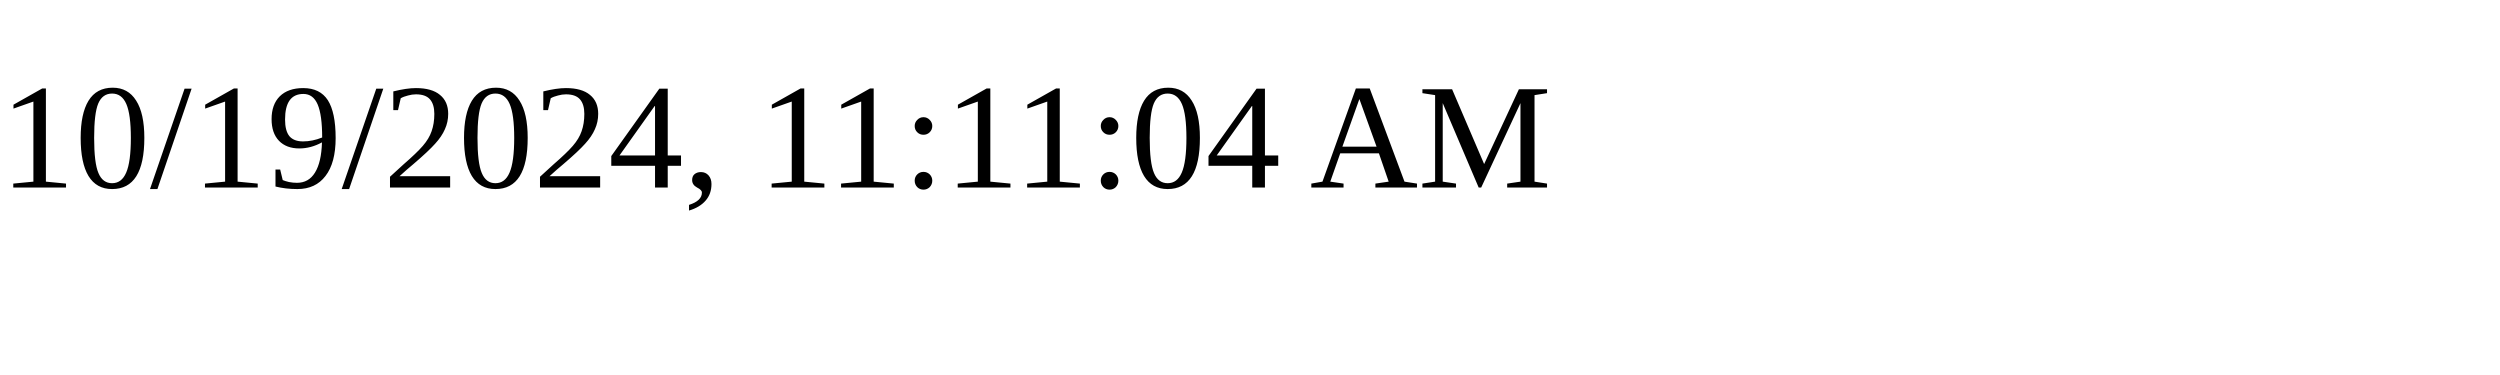
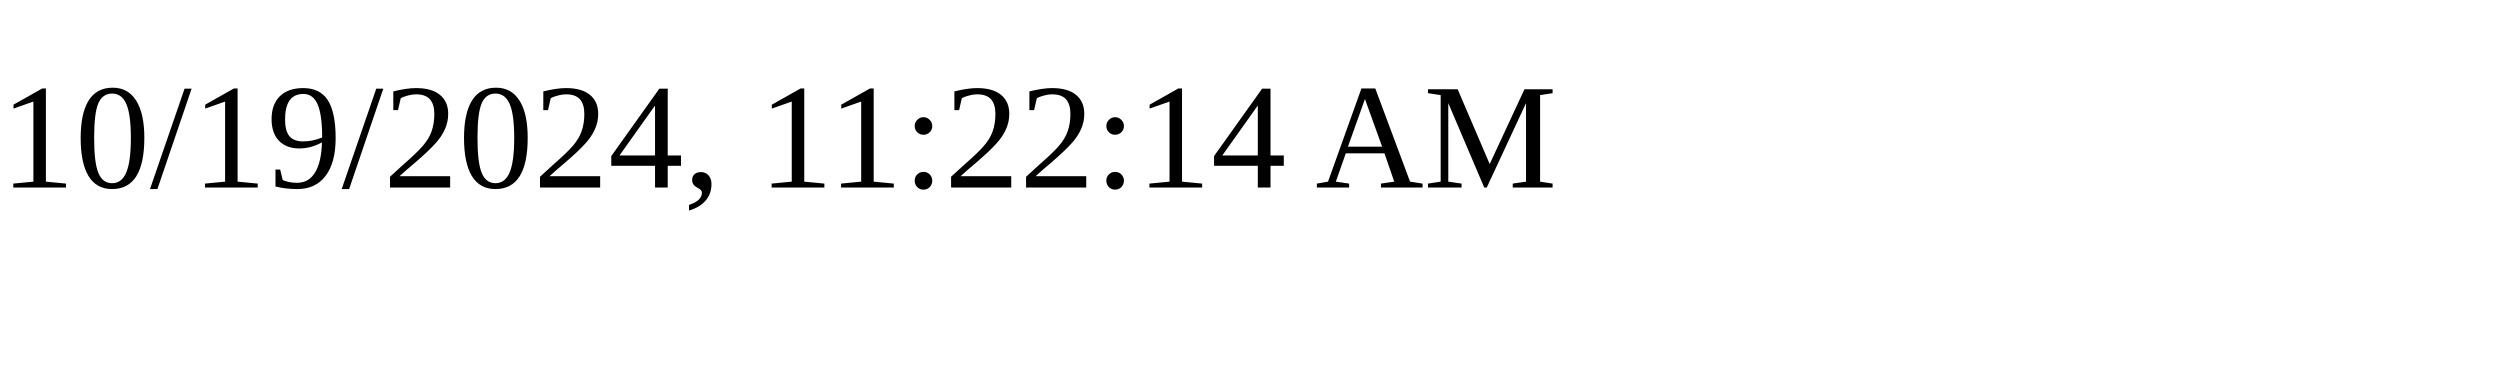
<svg xmlns="http://www.w3.org/2000/svg" height="30" width="200">
-   <text x="0" y="15">10/19/2024, 11:11:04 AM</text>
+   <text x="0" y="15">10/19/2024, 11:22:14 AM</text>
</svg>
